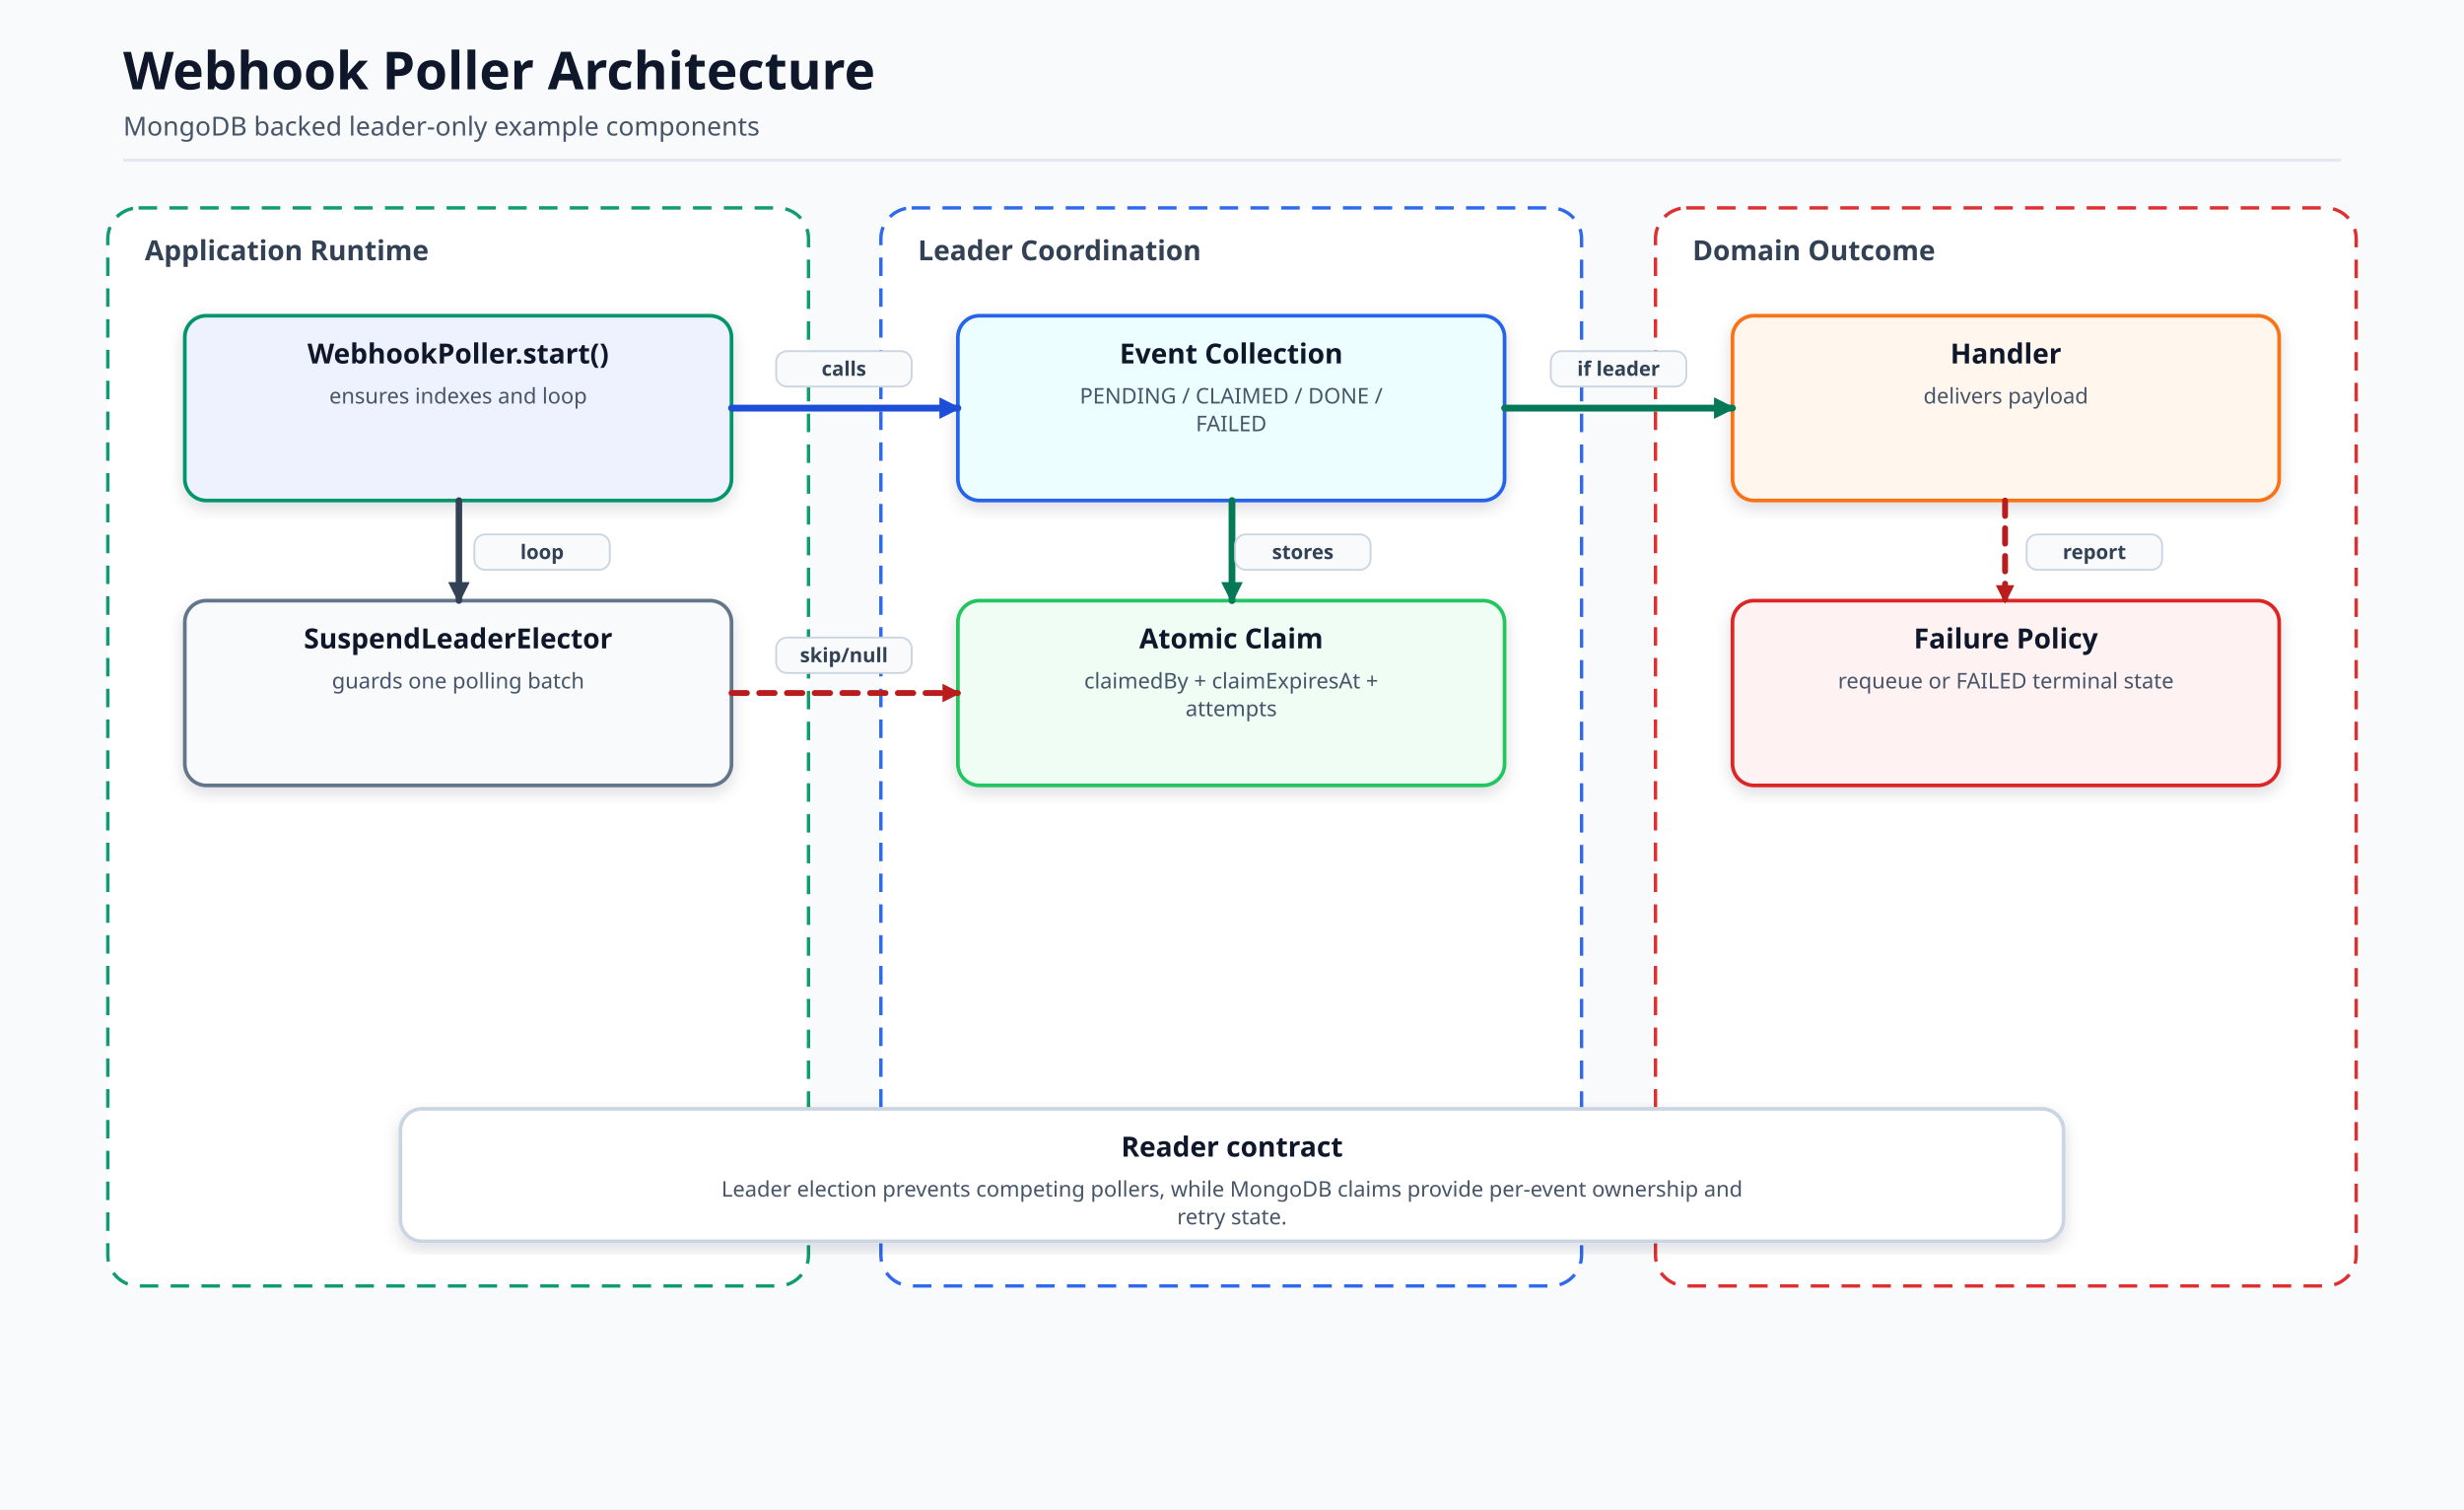
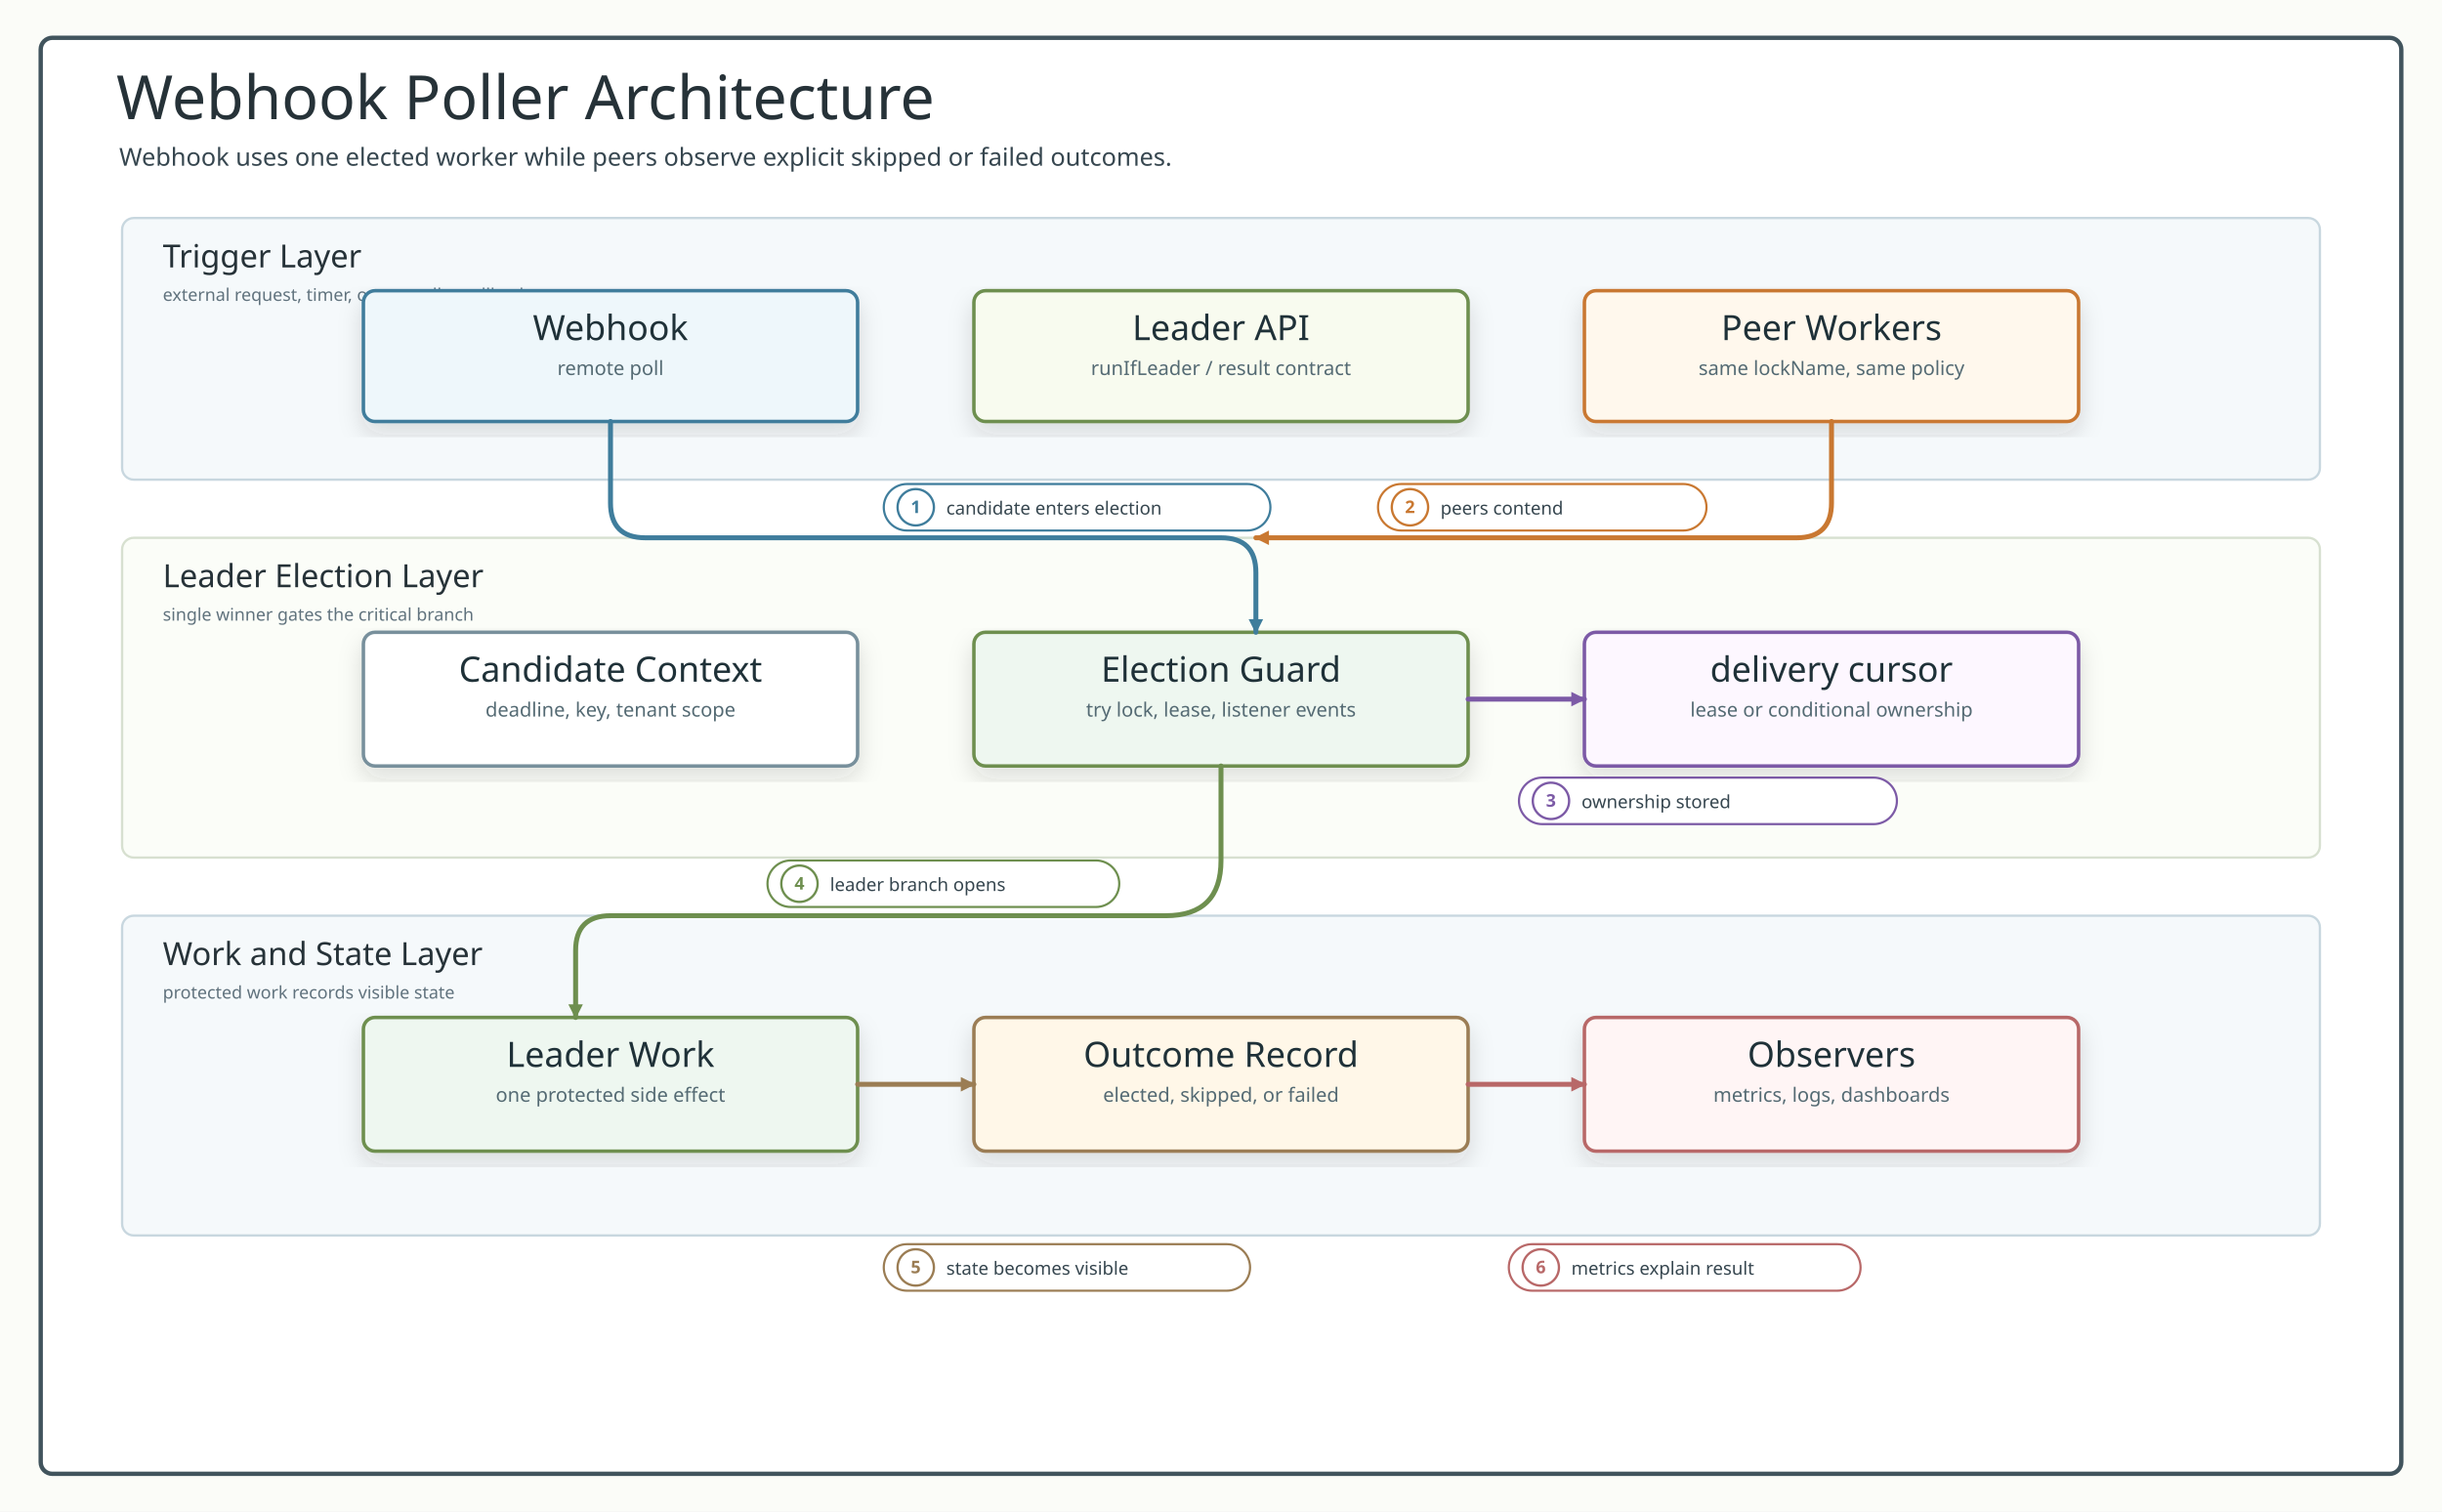
- <svg xmlns="http://www.w3.org/2000/svg" viewBox="0 0 1600 980" width="1600" height="980" role="img" aria-label="Webhook Poller Architecture">
+ <svg xmlns="http://www.w3.org/2000/svg" width="1680" height="1040" viewBox="0 0 1680 1040" role="img" aria-labelledby="title desc">
  <defs>
-     <marker id="arrow" markerWidth="14" markerHeight="14" refX="12" refY="7" orient="auto" markerUnits="userSpaceOnUse">
-       <path d="M 0 0 L 14 7 L 0 14 Z" fill="#334155" stroke-dasharray="none" />
+     <filter id="softShadow" x="-12%" y="-12%" width="124%" height="124%">
+       <feDropShadow dx="0" dy="8" stdDeviation="8" flood-color="#263238" flood-opacity="0.14" />
+     </filter>
+     <style>
+       .canvas { fill: #fbfcf8; }
+       .frame { fill: #ffffff; stroke: #41545d; stroke-width: 3; }
+       .title { font-family: "Architects Daughter"; font-size: 42px; fill: #263238; }
+       .subtitle, .small, .labelText, .detail, .footer, .msg, .note { font-family: "Comic Mono"; fill: #36464f; }
+       .subtitle { font-size: 17px; }
+       .footer { font-size: 13px; fill: #60727d; }
+       .band { fill: #f5f9fb; stroke: #c8d7df; stroke-width: 1.6; }
+       .bandAlt { fill: #fbfdf8; stroke: #d7e0d0; stroke-width: 1.6; }
+       .bandTitle { font-family: "Architects Daughter"; font-size: 22px; fill: #263238; }
+       .bandHint { font-family: "Comic Mono"; font-size: 12px; fill: #60727d; }
+       .card { filter: url(#softShadow); stroke-width: 2.4; rx: 8; }
+       .cardTitle { font-family: "Architects Daughter"; font-size: 24px; fill: #1f3138; }
+       .detail { font-size: 13.5px; fill: #546a73; }
+       .edge { fill: none; stroke-width: 3.4; stroke-linecap: round; stroke-linejoin: round; }
+       .edgeThin { fill: none; stroke-width: 3; stroke-linecap: round; stroke-linejoin: round; }
+       .dash { stroke-dasharray: 10 8; }
+       .pill { fill: #ffffff; stroke-width: 1.5; }
+       .labelText { font-size: 12.5px; }
+       .badgeText { font-family: "Comic Mono"; font-size: 12px; font-weight: 700; }
+       .header { fill: #ffffff; stroke: #546e7a; stroke-width: 2.2; }
+       .participant { font-family: "Architects Daughter"; font-size: 20px; fill: #1f3138; }
+       .role { font-family: "Comic Mono"; font-size: 13px; fill: #546a73; }
+       .lifeline { stroke: #9aaab1; stroke-width: 2; stroke-dasharray: 7 8; }
+       .activation { fill: #e6f2ec; stroke: #5b7e67; stroke-width: 1.7; }
+       .branch { fill: none; stroke: #78909c; stroke-width: 3; stroke-dasharray: 12 8; }
+     </style>
+     <marker id="arrow-line" viewBox="0 0 10 10" markerUnits="userSpaceOnUse" markerWidth="10" markerHeight="10" refX="9" refY="5" orient="auto">
+       <path d="M 0 0 L 10 5 L 0 10 Z" fill="#3f7d9c" stroke="#3f7d9c" stroke-width="0" stroke-dasharray="none" style="stroke-dasharray:none!important" />
    </marker>
-     <marker id="arrowBlue" markerWidth="14" markerHeight="14" refX="12" refY="7" orient="auto" markerUnits="userSpaceOnUse">
-       <path d="M 0 0 L 14 7 L 0 14 Z" fill="#1d4ed8" stroke-dasharray="none" />
+     <marker id="arrow-work" viewBox="0 0 10 10" markerUnits="userSpaceOnUse" markerWidth="10" markerHeight="10" refX="9" refY="5" orient="auto">
+       <path d="M 0 0 L 10 5 L 0 10 Z" fill="#6e8f4f" stroke="#6e8f4f" stroke-width="0" stroke-dasharray="none" style="stroke-dasharray:none!important" />
    </marker>
-     <marker id="arrowGreen" markerWidth="14" markerHeight="14" refX="12" refY="7" orient="auto" markerUnits="userSpaceOnUse">
-       <path d="M 0 0 L 14 7 L 0 14 Z" fill="#047857" stroke-dasharray="none" />
+     <marker id="arrow-return" viewBox="0 0 10 10" markerUnits="userSpaceOnUse" markerWidth="10" markerHeight="10" refX="9" refY="5" orient="auto">
+       <path d="M 0 0 L 10 5 L 0 10 Z" fill="#9b7d54" stroke="#9b7d54" stroke-width="0" stroke-dasharray="none" style="stroke-dasharray:none!important" />
    </marker>
-     <marker id="arrowRed" markerWidth="12" markerHeight="12" refX="10" refY="6" orient="auto" markerUnits="userSpaceOnUse">
-       <path d="M 0 0 L 12 6 L 0 12 Z" fill="#b91c1c" stroke-dasharray="none" />
+     <marker id="arrow-skip" viewBox="0 0 10 10" markerUnits="userSpaceOnUse" markerWidth="10" markerHeight="10" refX="9" refY="5" orient="auto">
+       <path d="M 0 0 L 10 5 L 0 10 Z" fill="#b86868" stroke="#b86868" stroke-width="0" stroke-dasharray="none" style="stroke-dasharray:none!important" />
    </marker>
-     <filter id="soft" x="-10%" y="-10%" width="120%" height="120%">
-       <feDropShadow dx="0" dy="4" stdDeviation="5" flood-color="#0f172a" flood-opacity="0.14" />
-     </filter>
+     <marker id="arrow-amber" viewBox="0 0 10 10" markerUnits="userSpaceOnUse" markerWidth="10" markerHeight="10" refX="9" refY="5" orient="auto">
+       <path d="M 0 0 L 10 5 L 0 10 Z" fill="#c97831" stroke="#c97831" stroke-width="0" stroke-dasharray="none" style="stroke-dasharray:none!important" />
+     </marker>
+     <marker id="arrow-purple" viewBox="0 0 10 10" markerUnits="userSpaceOnUse" markerWidth="10" markerHeight="10" refX="9" refY="5" orient="auto">
+       <path d="M 0 0 L 10 5 L 0 10 Z" fill="#7c5aa6" stroke="#7c5aa6" stroke-width="0" stroke-dasharray="none" style="stroke-dasharray:none!important" />
+     </marker>
+     <marker id="arrow-slate" viewBox="0 0 10 10" markerUnits="userSpaceOnUse" markerWidth="10" markerHeight="10" refX="9" refY="5" orient="auto">
+       <path d="M 0 0 L 10 5 L 0 10 Z" fill="#78909c" stroke="#78909c" stroke-width="0" stroke-dasharray="none" style="stroke-dasharray:none!important" />
+     </marker>
  </defs>
-   <style>.bg{fill:#f8fafc}.title{font:700 34px 'Architects Daughter','Comic Mono',sans-serif;fill:#0f172a}.subtitle{font:400 17px 'Comic Mono','Architects Daughter',sans-serif;fill:#475569}.groupLabel{font:700 18px 'Comic Mono','Architects Daughter',sans-serif;fill:#334155}.cardTitle{font:700 18px 'Comic Mono','Architects Daughter',sans-serif;fill:#0f172a}.cardText{font:400 14px 'Comic Mono','Architects Daughter',sans-serif;fill:#475569}.small{font:400 13px 'Comic Mono','Architects Daughter',sans-serif;fill:#475569}.label{font:700 13px 'Comic Mono','Architects Daughter',sans-serif;fill:#334155}.line{fill:none;stroke:#334155;stroke-width:4.2;stroke-linecap:round;stroke-linejoin:round;marker-end:url(#arrow)}.lineBlue{fill:none;stroke:#1d4ed8;stroke-width:4.4;stroke-linecap:round;stroke-linejoin:round;marker-end:url(#arrowBlue)}.lineGreen{fill:none;stroke:#047857;stroke-width:4.4;stroke-linecap:round;stroke-linejoin:round;marker-end:url(#arrowGreen)}.lineRed{fill:none;stroke:#b91c1c;stroke-width:3.8;stroke-linecap:round;stroke-linejoin:round;marker-end:url(#arrowRed);stroke-dasharray:10 8}.lifeline{stroke:#cbd5e1;stroke-width:2.5;stroke-dasharray:8 8}.alt{fill:#eff6ff;stroke:#2563eb;stroke-width:2.4;stroke-dasharray:10 7;opacity:.55}.else{fill:#fff7ed;stroke:#ea580c;stroke-width:2.4;stroke-dasharray:10 7;opacity:.55}</style>
-   <rect class="bg" width="1600" height="980" />
-   <path d="M80 104 H1520" stroke="#e2e8f0" stroke-width="2" />
-   <text x="80" y="58" class="title">Webhook Poller Architecture</text>
-   <text x="80" y="88" class="subtitle">MongoDB backed leader-only example components</text>
-   <rect x="70" y="135" width="455" height="700" rx="20" fill="#ffffff" stroke="#059669" stroke-width="2.2" stroke-dasharray="12 8" opacity="0.95" />
-   <text x="94" y="169" class="groupLabel">Application Runtime</text>
-   <rect x="572" y="135" width="455" height="700" rx="20" fill="#ffffff" stroke="#2563eb" stroke-width="2.2" stroke-dasharray="12 8" opacity="0.95" />
-   <text x="596" y="169" class="groupLabel">Leader Coordination</text>
-   <rect x="1075" y="135" width="455" height="700" rx="20" fill="#ffffff" stroke="#dc2626" stroke-width="2.2" stroke-dasharray="12 8" opacity="0.95" />
-   <text x="1099" y="169" class="groupLabel">Domain Outcome</text>
-   <rect x="120" y="205" width="355" height="120" rx="14" fill="#eef2ff" stroke="#059669" stroke-width="2.4" filter="url(#soft)" />
-   <text x="297.5" y="236" class="cardTitle" text-anchor="middle">WebhookPoller.start()</text>
-   <text x="297.5" y="262" class="cardText" text-anchor="middle">ensures indexes and loop</text>
-   <rect x="120" y="390" width="355" height="120" rx="14" fill="#f8fafc" stroke="#64748b" stroke-width="2.4" filter="url(#soft)" />
-   <text x="297.5" y="421" class="cardTitle" text-anchor="middle">SuspendLeaderElector</text>
-   <text x="297.5" y="447" class="cardText" text-anchor="middle">guards one polling batch</text>
-   <rect x="622" y="205" width="355" height="120" rx="14" fill="#ecfeff" stroke="#2563eb" stroke-width="2.4" filter="url(#soft)" />
-   <text x="799.5" y="236" class="cardTitle" text-anchor="middle">Event Collection</text>
-   <text x="799.5" y="262" class="cardText" text-anchor="middle">PENDING / CLAIMED / DONE /</text>
-   <text x="799.5" y="280" class="cardText" text-anchor="middle">FAILED</text>
-   <rect x="622" y="390" width="355" height="120" rx="14" fill="#f0fdf4" stroke="#22c55e" stroke-width="2.4" filter="url(#soft)" />
-   <text x="799.5" y="421" class="cardTitle" text-anchor="middle">Atomic Claim</text>
-   <text x="799.5" y="447" class="cardText" text-anchor="middle">claimedBy + claimExpiresAt +</text>
-   <text x="799.5" y="465" class="cardText" text-anchor="middle">attempts</text>
-   <rect x="1125" y="205" width="355" height="120" rx="14" fill="#fff7ed" stroke="#f97316" stroke-width="2.4" filter="url(#soft)" />
-   <text x="1302.5" y="236" class="cardTitle" text-anchor="middle">Handler</text>
-   <text x="1302.5" y="262" class="cardText" text-anchor="middle">delivers payload</text>
-   <rect x="1125" y="390" width="355" height="120" rx="14" fill="#fef2f2" stroke="#dc2626" stroke-width="2.4" filter="url(#soft)" />
-   <text x="1302.5" y="421" class="cardTitle" text-anchor="middle">Failure Policy</text>
-   <text x="1302.5" y="447" class="cardText" text-anchor="middle">requeue or FAILED terminal state</text>
-   <path d="M475 265 L622 265" class="lineBlue" />
-   <rect x="504" y="228" width="88" height="23" rx="7" fill="#f8fafc" stroke="#cbd5e1" stroke-width="1.2" />
-   <text x="548" y="244" class="label" text-anchor="middle" fill="#334155">calls</text>
-   <path d="M800 325 L800 390" class="lineGreen" />
-   <rect x="802" y="347" width="88" height="23" rx="7" fill="#f8fafc" stroke="#cbd5e1" stroke-width="1.2" />
-   <text x="846" y="363" class="label" text-anchor="middle" fill="#334155">stores</text>
-   <path d="M977 265 L1125 265" class="lineGreen" />
-   <rect x="1007" y="228" width="88" height="23" rx="7" fill="#f8fafc" stroke="#cbd5e1" stroke-width="1.2" />
-   <text x="1051" y="244" class="label" text-anchor="middle" fill="#334155">if leader</text>
-   <path d="M1302 325 L1302 390" class="lineRed" />
-   <rect x="1316" y="347" width="88" height="23" rx="7" fill="#f8fafc" stroke="#cbd5e1" stroke-width="1.2" />
-   <text x="1360" y="363" class="label" text-anchor="middle" fill="#334155">report</text>
-   <path d="M298 325 L298 390" class="line" />
-   <rect x="308" y="347" width="88" height="23" rx="7" fill="#f8fafc" stroke="#cbd5e1" stroke-width="1.2" />
-   <text x="352" y="363" class="label" text-anchor="middle" fill="#334155">loop</text>
-   <path d="M475 450 L622 450" class="lineRed" />
-   <rect x="504" y="414" width="88" height="23" rx="7" fill="#f8fafc" stroke="#cbd5e1" stroke-width="1.2" />
-   <text x="548" y="430" class="label" text-anchor="middle" fill="#334155">skip/null</text>
-   <rect x="260" y="720" width="1080" height="86" rx="14" fill="#ffffff" stroke="#cbd5e1" stroke-width="2.4" filter="url(#soft)" />
-   <text x="800" y="751" class="cardTitle" text-anchor="middle">Reader contract</text>
-   <text x="800" y="777" class="cardText" text-anchor="middle">Leader election prevents competing pollers, while MongoDB claims provide per-event ownership and</text>
-   <text x="800" y="795" class="cardText" text-anchor="middle">retry state.</text>
+   <rect width="1680" height="1040" class="canvas" />
+   <rect x="28" y="26" width="1624" height="988" rx="8" class="frame" />
+   <text x="80" y="82" class="title">Webhook Poller Architecture</text>
+   <text x="82" y="114" class="subtitle">Webhook uses one elected worker while peers observe explicit skipped or failed outcomes.</text>
+   <rect x="84" y="150" width="1512" height="180" rx="8" class="band" />
+   <text x="112" y="184" class="bandTitle">Trigger Layer</text>
+   <text x="112" y="207" class="bandHint">external request, timer, or controller callback</text>
+   <rect x="84" y="370" width="1512" height="220" rx="8" class="bandAlt" />
+   <text x="112" y="404" class="bandTitle">Leader Election Layer</text>
+   <text x="112" y="427" class="bandHint">single winner gates the critical branch</text>
+   <rect x="84" y="630" width="1512" height="220" rx="8" class="band" />
+   <text x="112" y="664" class="bandTitle">Work and State Layer</text>
+   <text x="112" y="687" class="bandHint">protected work records visible state</text>
+   <g>
+     <rect x="250" y="200" width="340" height="90" rx="8" class="card" fill="#eef7fb" stroke="#3f7d9c" />
+     <text x="420" y="234" text-anchor="middle" class="cardTitle">Webhook</text>
+     <text x="420" y="258" text-anchor="middle" class="detail">remote poll</text>
+   </g>
+   <g>
+     <rect x="670" y="200" width="340" height="90" rx="8" class="card" fill="#f8fbef" stroke="#6e8f4f" />
+     <text x="840" y="234" text-anchor="middle" class="cardTitle">Leader API</text>
+     <text x="840" y="258" text-anchor="middle" class="detail">runIfLeader / result contract</text>
+   </g>
+   <g>
+     <rect x="1090" y="200" width="340" height="90" rx="8" class="card" fill="#fff8ed" stroke="#c97831" />
+     <text x="1260" y="234" text-anchor="middle" class="cardTitle">Peer Workers</text>
+     <text x="1260" y="258" text-anchor="middle" class="detail">same lockName, same policy</text>
+   </g>
+   <g>
+     <rect x="250" y="435" width="340" height="92" rx="8" class="card" fill="#ffffff" stroke="#78909c" />
+     <text x="420" y="469" text-anchor="middle" class="cardTitle">Candidate Context</text>
+     <text x="420" y="493" text-anchor="middle" class="detail">deadline, key, tenant scope</text>
+   </g>
+   <g>
+     <rect x="670" y="435" width="340" height="92" rx="8" class="card" fill="#eef7f0" stroke="#6e8f4f" />
+     <text x="840" y="469" text-anchor="middle" class="cardTitle">Election Guard</text>
+     <text x="840" y="493" text-anchor="middle" class="detail">try lock, lease, listener events</text>
+   </g>
+   <g>
+     <rect x="1090" y="435" width="340" height="92" rx="8" class="card" fill="#fdf7ff" stroke="#7c5aa6" />
+     <text x="1260" y="469" text-anchor="middle" class="cardTitle">delivery cursor</text>
+     <text x="1260" y="493" text-anchor="middle" class="detail">lease or conditional ownership</text>
+   </g>
+   <g>
+     <rect x="250" y="700" width="340" height="92" rx="8" class="card" fill="#eef7f0" stroke="#6e8f4f" />
+     <text x="420" y="734" text-anchor="middle" class="cardTitle">Leader Work</text>
+     <text x="420" y="758" text-anchor="middle" class="detail">one protected side effect</text>
+   </g>
+   <g>
+     <rect x="670" y="700" width="340" height="92" rx="8" class="card" fill="#fff7e8" stroke="#9b7d54" />
+     <text x="840" y="734" text-anchor="middle" class="cardTitle">Outcome Record</text>
+     <text x="840" y="758" text-anchor="middle" class="detail">elected, skipped, or failed</text>
+   </g>
+   <g>
+     <rect x="1090" y="700" width="340" height="92" rx="8" class="card" fill="#fff5f5" stroke="#b86868" />
+     <text x="1260" y="734" text-anchor="middle" class="cardTitle">Observers</text>
+     <text x="1260" y="758" text-anchor="middle" class="detail">metrics, logs, dashboards</text>
+   </g>
+   <g>
+     <rect x="608" y="333" width="266" height="32" rx="16" class="pill" stroke="#3f7d9c" />
+     <circle cx="630" cy="349" r="12.5" fill="#fff" stroke="#3f7d9c" stroke-width="1.6" />
+     <text x="630" y="353" text-anchor="middle" class="badgeText" fill="#3f7d9c">1</text>
+     <text x="651" y="354" class="labelText" fill="#3f7d9c">candidate enters election</text>
+   </g>
+   <path d="M 420 290 L 420 346 Q 420 370 444 370 L 840 370 Q 864 370 864 394 L 864 435" class="edge" stroke="#3f7d9c" marker-end="url(#arrow-line)" />
+   <g>
+     <rect x="948" y="333" width="226" height="32" rx="16" class="pill" stroke="#c97831" />
+     <circle cx="970" cy="349" r="12.5" fill="#fff" stroke="#c97831" stroke-width="1.6" />
+     <text x="970" y="353" text-anchor="middle" class="badgeText" fill="#c97831">2</text>
+     <text x="991" y="354" class="labelText" fill="#c97831">peers contend</text>
+   </g>
+   <path d="M 1260 290 L 1260 346 Q 1260 370 1236 370 L 864 370" class="edge" stroke="#c97831" marker-end="url(#arrow-amber)" />
+   <g>
+     <rect x="1045" y="535" width="260" height="32" rx="16" class="pill" stroke="#7c5aa6" />
+     <circle cx="1067" cy="551" r="12.5" fill="#fff" stroke="#7c5aa6" stroke-width="1.6" />
+     <text x="1067" y="555" text-anchor="middle" class="badgeText" fill="#7c5aa6">3</text>
+     <text x="1088" y="556" class="labelText" fill="#7c5aa6">ownership stored</text>
+   </g>
+   <path d="M 1010 481 L 1090 481" class="edge" stroke="#7c5aa6" marker-end="url(#arrow-purple)" />
+   <g>
+     <rect x="528" y="592" width="242" height="32" rx="16" class="pill" stroke="#6e8f4f" />
+     <circle cx="550" cy="608" r="12.5" fill="#fff" stroke="#6e8f4f" stroke-width="1.6" />
+     <text x="550" y="612" text-anchor="middle" class="badgeText" fill="#6e8f4f">4</text>
+     <text x="571" y="613" class="labelText" fill="#6e8f4f">leader branch opens</text>
+   </g>
+   <path d="M 840 527 L 840 592 Q 840 630 802 630 L 420 630 Q 396 630 396 654 L 396 700" class="edge" stroke="#6e8f4f" marker-end="url(#arrow-work)" />
+   <g>
+     <rect x="608" y="856" width="252" height="32" rx="16" class="pill" stroke="#9b7d54" />
+     <circle cx="630" cy="872" r="12.5" fill="#fff" stroke="#9b7d54" stroke-width="1.6" />
+     <text x="630" y="876" text-anchor="middle" class="badgeText" fill="#9b7d54">5</text>
+     <text x="651" y="877" class="labelText" fill="#9b7d54">state becomes visible</text>
+   </g>
+   <path d="M 590 746 L 670 746" class="edge" stroke="#9b7d54" marker-end="url(#arrow-return)" />
+   <g>
+     <rect x="1038" y="856" width="242" height="32" rx="16" class="pill" stroke="#b86868" />
+     <circle cx="1060" cy="872" r="12.5" fill="#fff" stroke="#b86868" stroke-width="1.6" />
+     <text x="1060" y="876" text-anchor="middle" class="badgeText" fill="#b86868">6</text>
+     <text x="1081" y="877" class="labelText" fill="#b86868">metrics explain result</text>
+   </g>
+   <path d="M 1010 746 L 1090 746" class="edge" stroke="#b86868" marker-end="url(#arrow-skip)" />
</svg>
